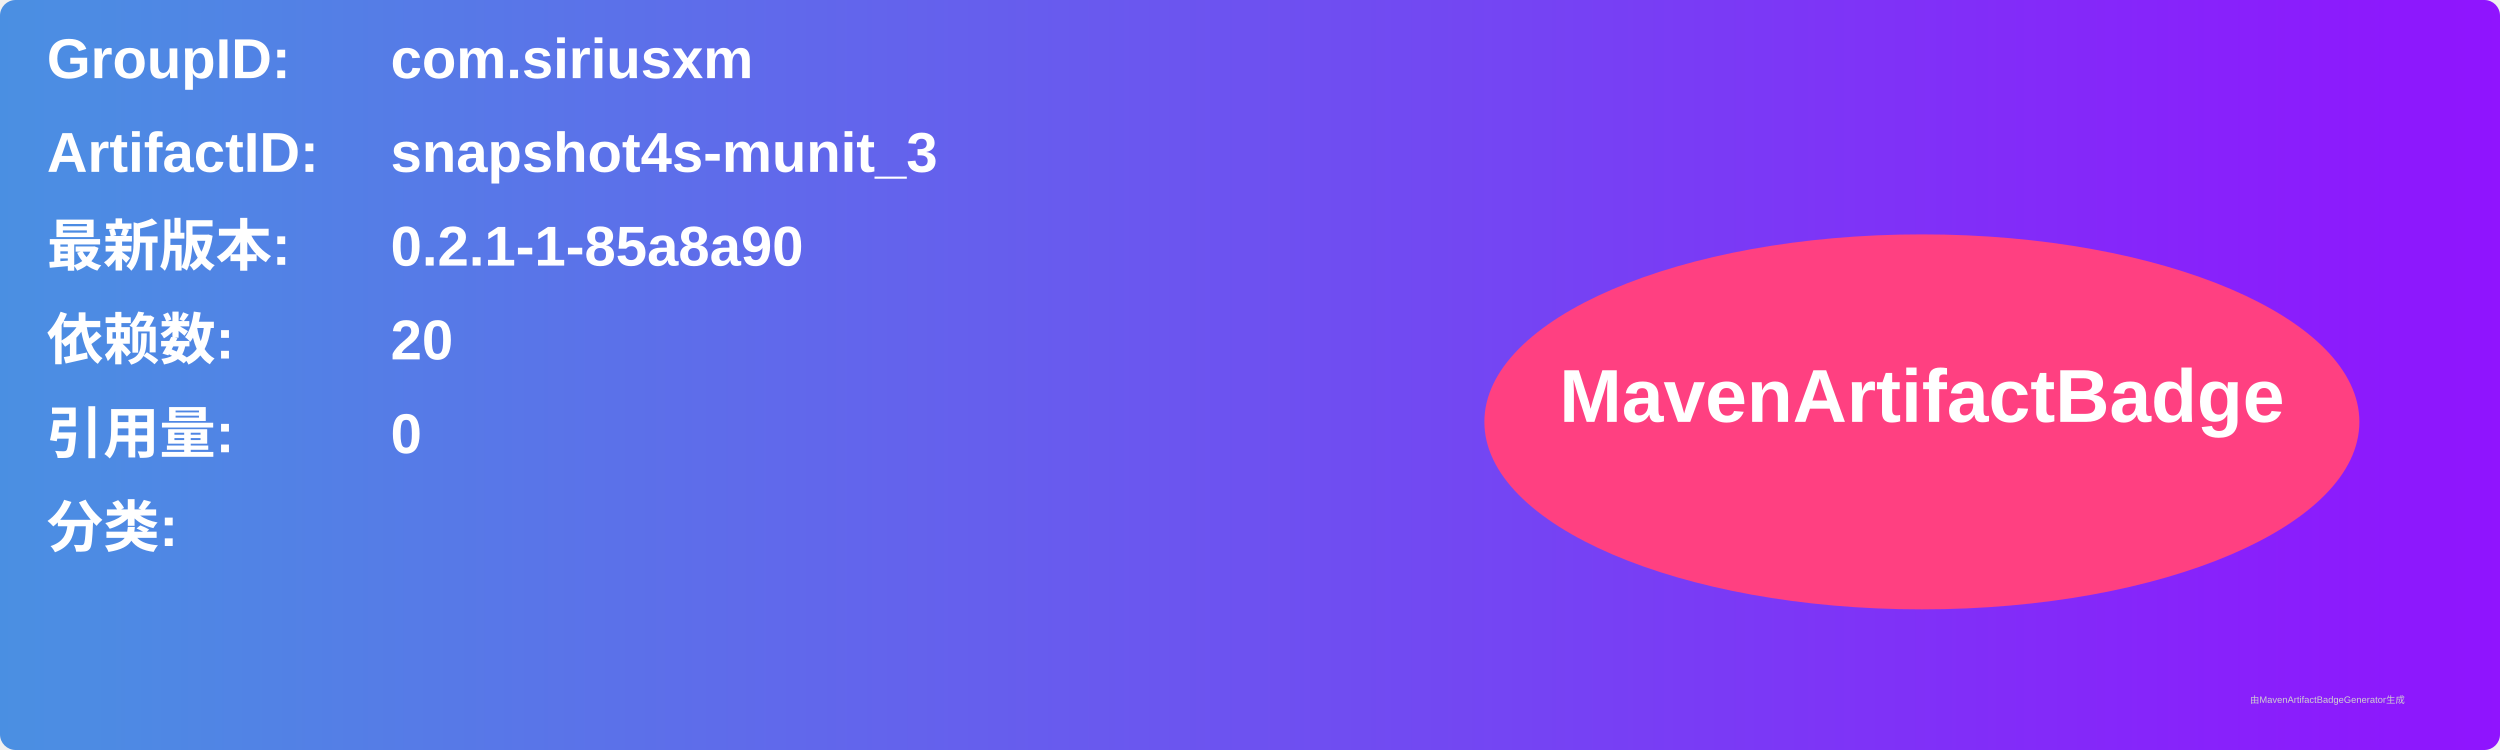
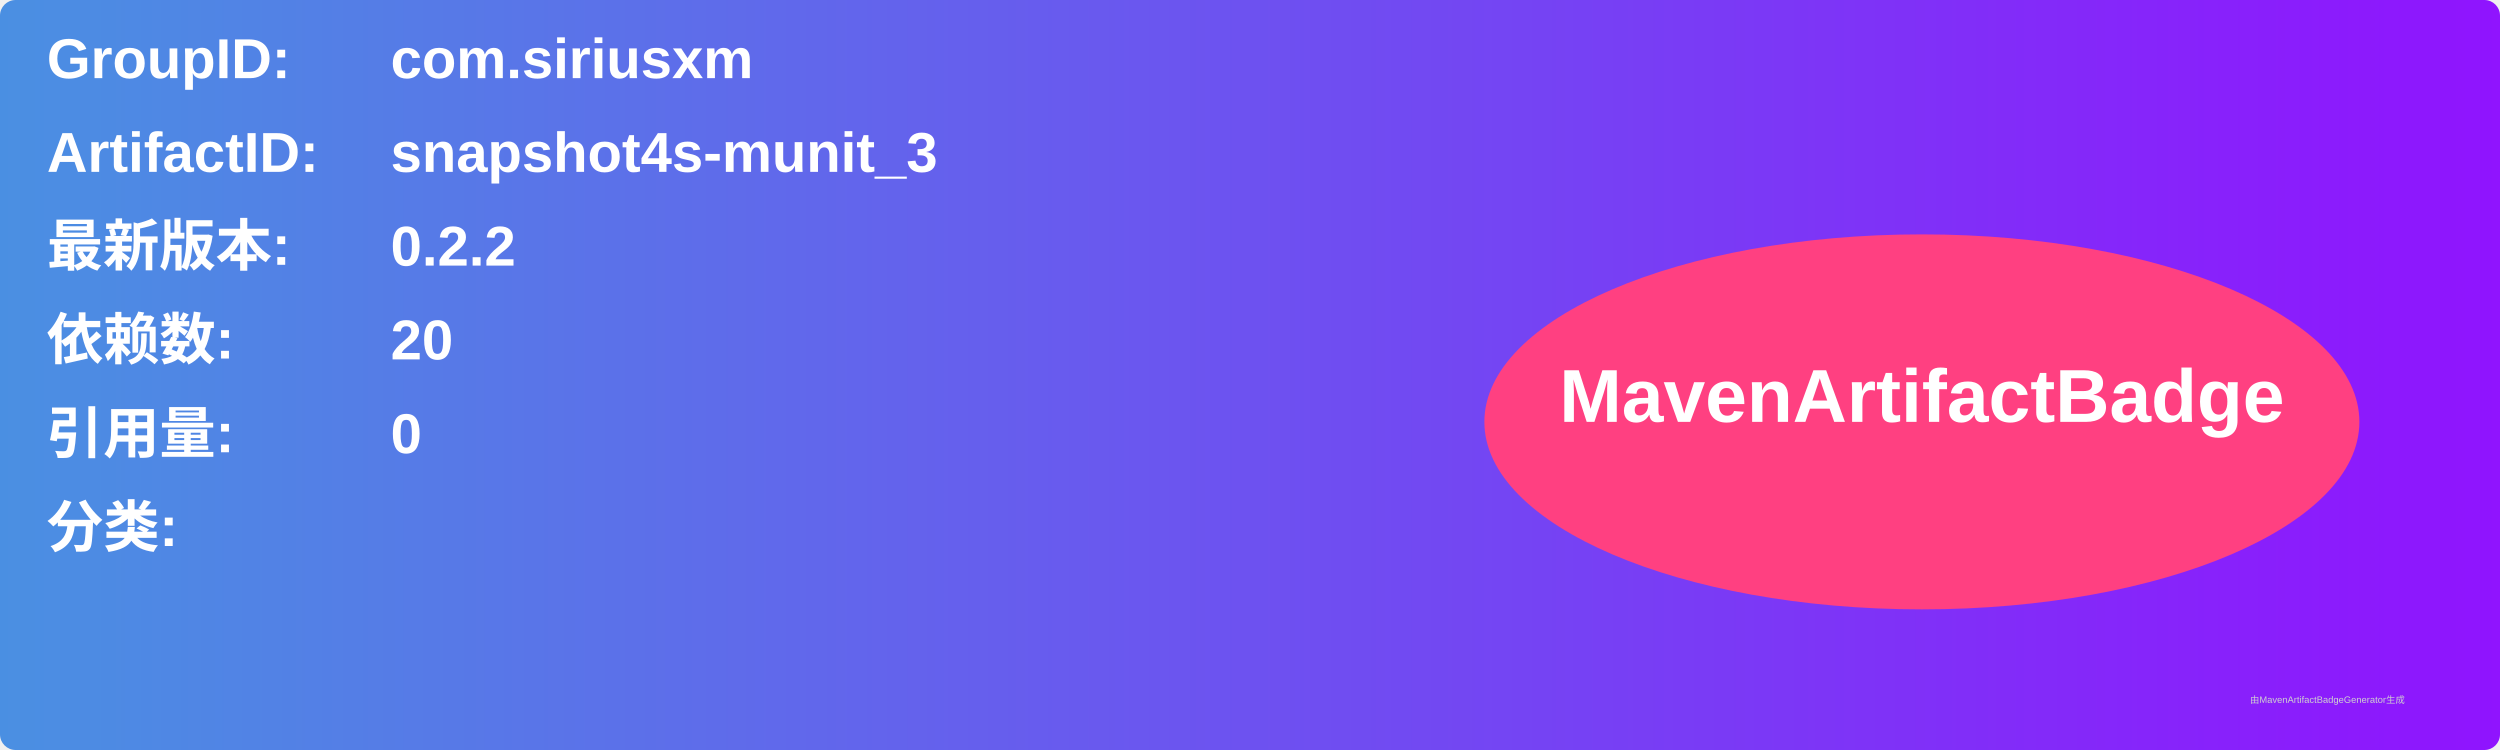
<svg xmlns="http://www.w3.org/2000/svg" width="800" height="240" viewBox="0 0 800 240">
  <linearGradient id="grad" x1="0%" y1="0%" x2="100%" y2="0%">
    <stop offset="0%" stop-color="#4a90e2" />
    <stop offset="100%" stop-color="#9013fe" />
  </linearGradient>
  <rect width="100%" height="100%" rx="5" ry="5" fill="url(#grad)" />
  <g transform="translate(15, 15)">
    <text x="0" y="10" font-family="Arial" font-size="18" fill="white" font-weight="bold" width="260">GroupID:</text>
    <text x="110" y="10" font-family="Arial" font-size="18" fill="white" font-weight="bold" width="460">com.siriusxm</text>
    <text x="0" y="40" font-family="Arial" font-size="18" fill="white" font-weight="bold" width="260">ArtifactID:</text>
    <text x="110" y="40" font-family="Arial" font-size="18" fill="white" font-weight="bold" width="460">snapshot4s-munit_3</text>
    <text x="0" y="70" font-family="Arial" font-size="18" fill="white" font-weight="bold">最新版本:</text>
    <text x="110" y="70" font-family="Arial" font-size="18" fill="white" font-weight="bold">
-       <tspan font-weight="bold">0.2.1-1-85a8a90</tspan>
+       <tspan font-weight="bold">0.2.2</tspan>
    </text>
    <text x="0" y="100" font-family="Arial" font-size="18" fill="white" font-weight="bold">依赖数: </text>
    <text x="110" y="100" font-family="Arial" font-size="18" fill="white">
      <tspan font-weight="bold">20</tspan>
    </text>
    <text x="0" y="130" font-family="Arial" font-size="18" fill="white" font-weight="bold">引用量: </text>
    <text x="110" y="130" font-family="Arial" font-size="18" fill="white">
      <tspan font-weight="bold">0</tspan>
    </text>
    <text x="0" y="160" font-family="Arial" font-size="18" fill="white" font-weight="bold">分类:</text>
    <text x="10" y="190" font-family="Arial" font-size="10" fill="white">
      <tspan font-weight="bold" />
    </text>
    <ellipse cx="600" cy="120" rx="140" ry="60" fill="#ff4081" />
    <text x="600" y="120" text-anchor="middle" font-family="Arial" font-size="24" fill="white" font-weight="bold">MavenArtifactBadge</text>
  </g>
  <text x="720" y="225" font-family="Arial" font-size="3" fill="#d0d0d0">由MavenArtifactBadgeGenerator生成</text>
</svg>
